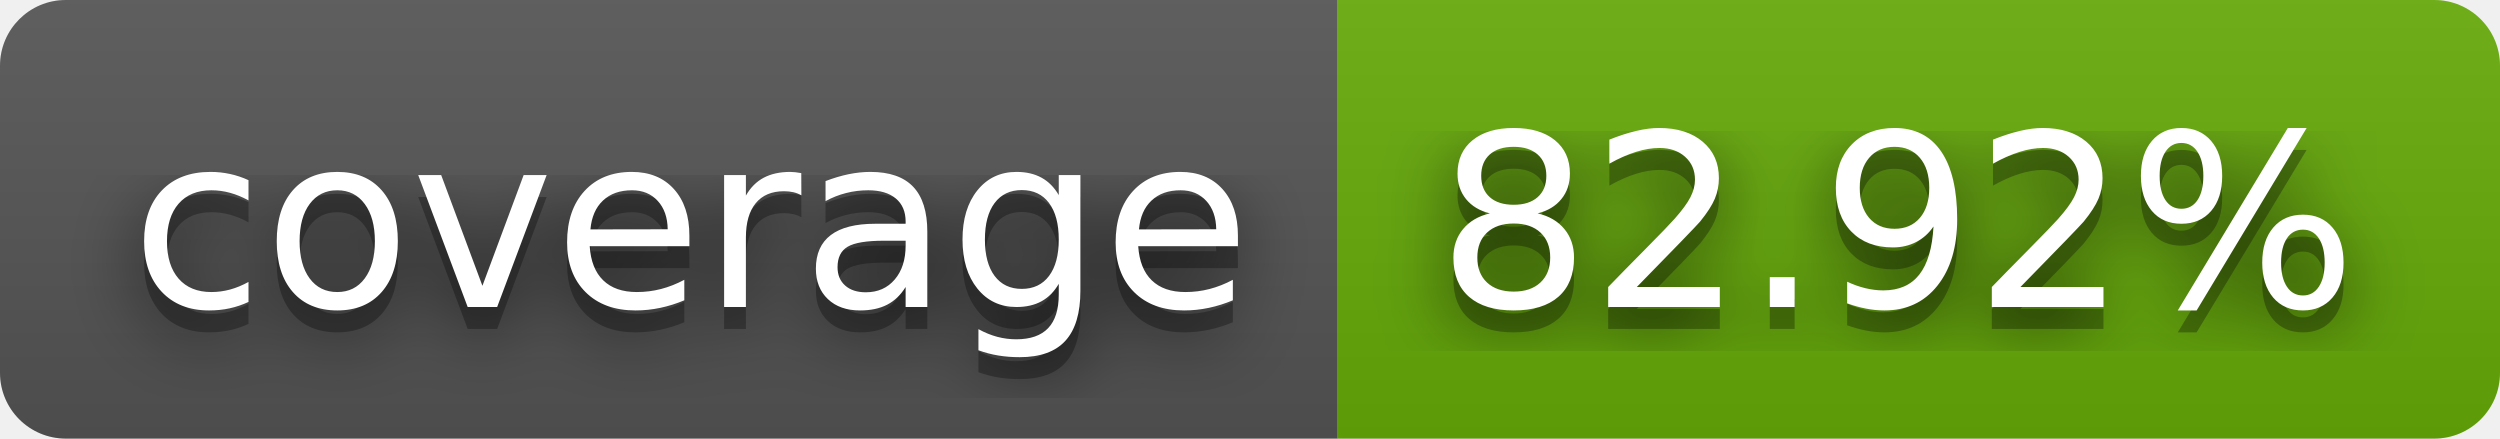
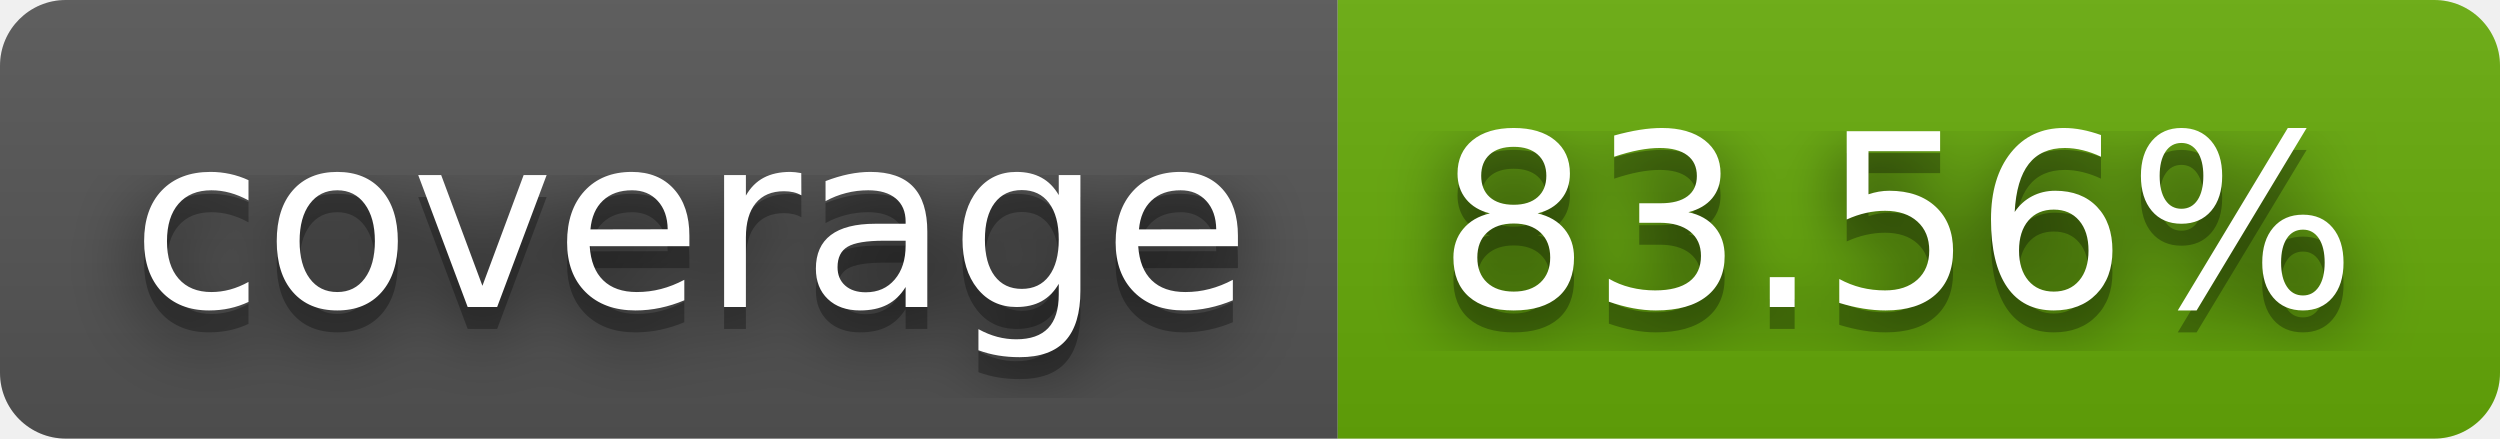
- <svg xmlns="http://www.w3.org/2000/svg" width="114" height="20" role="img" aria-label="coverage: 82.92%">
+ <svg xmlns="http://www.w3.org/2000/svg" width="114" height="20" role="img" aria-label="coverage: 83.56%">
  <filter id="blur">
    <feGaussianBlur stdDeviation="16" />
  </filter>
  <linearGradient id="s" x2="0" y2="100%">
    <stop offset="0" stop-color="#bbb" stop-opacity=".1" />
    <stop offset="1" stop-opacity=".1" />
  </linearGradient>
  <clipPath id="r">
    <rect width="114" height="20" rx="3" />
  </clipPath>
  <g clip-path="url(#r)">
    <rect width="61" height="20" fill="#555" />
    <rect x="61" width="53" height="20" fill="#67ac09" />
    <rect width="114" height="20" fill="url(#s)" />
  </g>
  <g fill="#fff" text-anchor="middle" font-family="Verdana,Geneva,DejaVu Sans,sans-serif" text-rendering="geometricPrecision" font-size="110">
    <g transform="scale(.1)">
      <g aria-hidden="true" fill="#010101">
        <text x="315" y="150" fill-opacity=".8" filter="url(#blur)" textLength="510">coverage</text>
        <text x="315" y="150" fill-opacity=".3" textLength="510">coverage</text>
      </g>
      <text x="315" y="140" textLength="510">coverage</text>
    </g>
    <g transform="scale(.1)">
      <g aria-hidden="true" fill="#010101">
-         <text x="865" y="150" fill-opacity=".8" filter="url(#blur)" textLength="430">82.92%</text>
-         <text x="865" y="150" fill-opacity=".3" textLength="430">82.92%</text>
+         <text x="865" y="150" fill-opacity=".8" filter="url(#blur)" textLength="430">83.56%</text>
+         <text x="865" y="150" fill-opacity=".3" textLength="430">83.56%</text>
      </g>
-       <text x="865" y="140" textLength="430">82.92%</text>
+       <text x="865" y="140" textLength="430">83.56%</text>
    </g>
  </g>
</svg>
